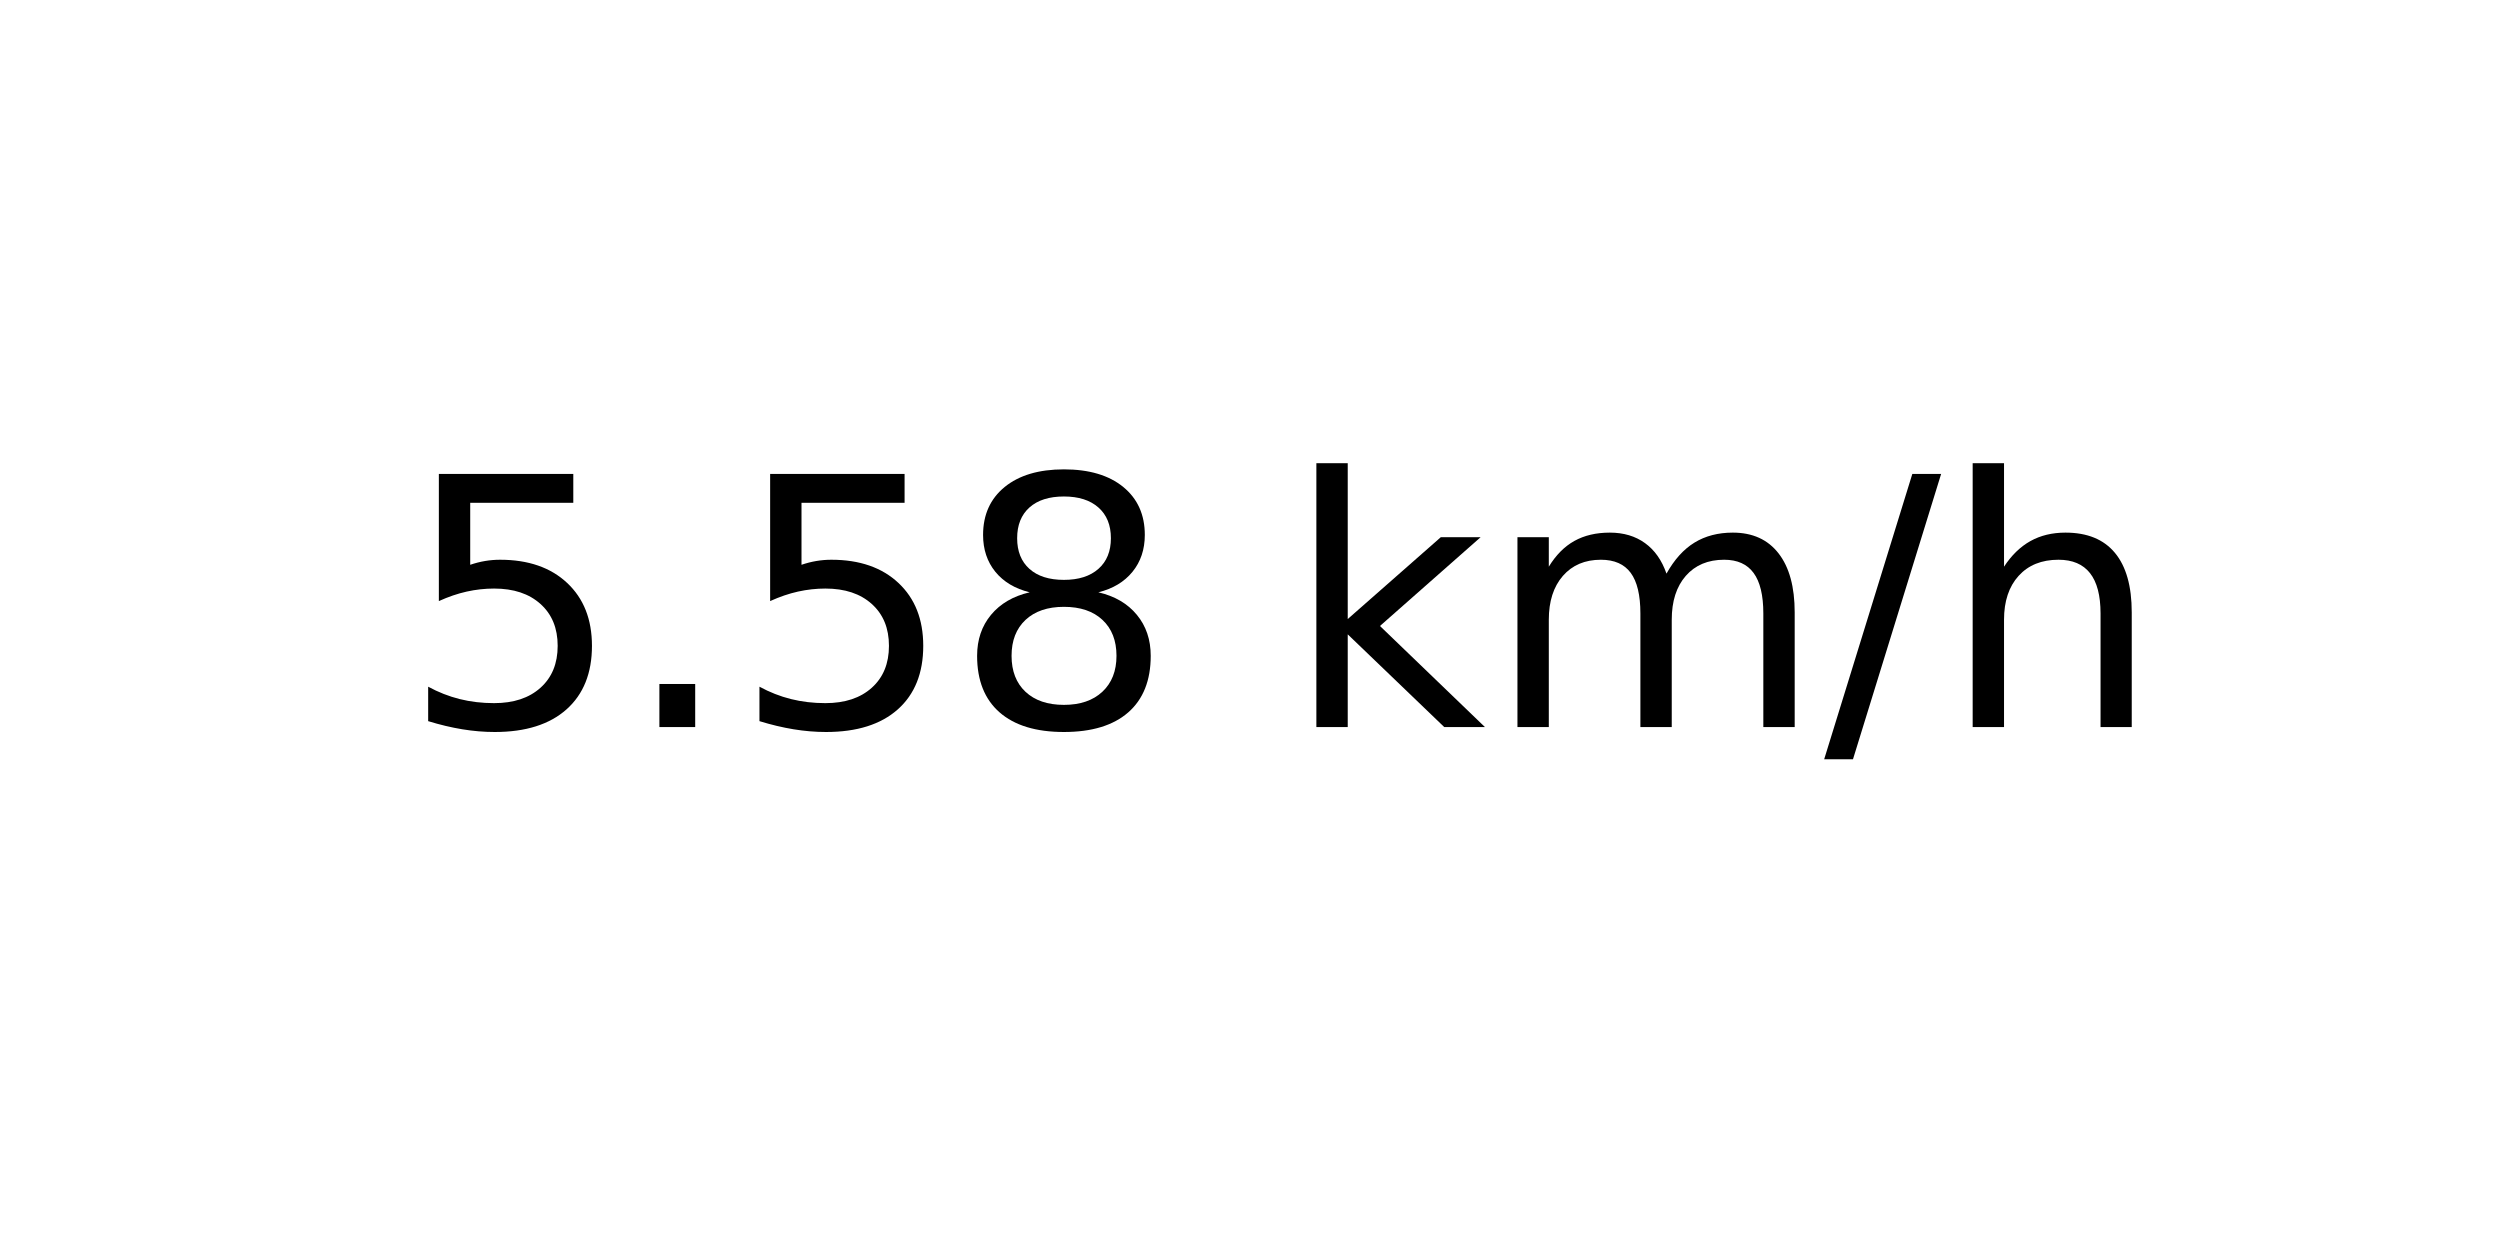
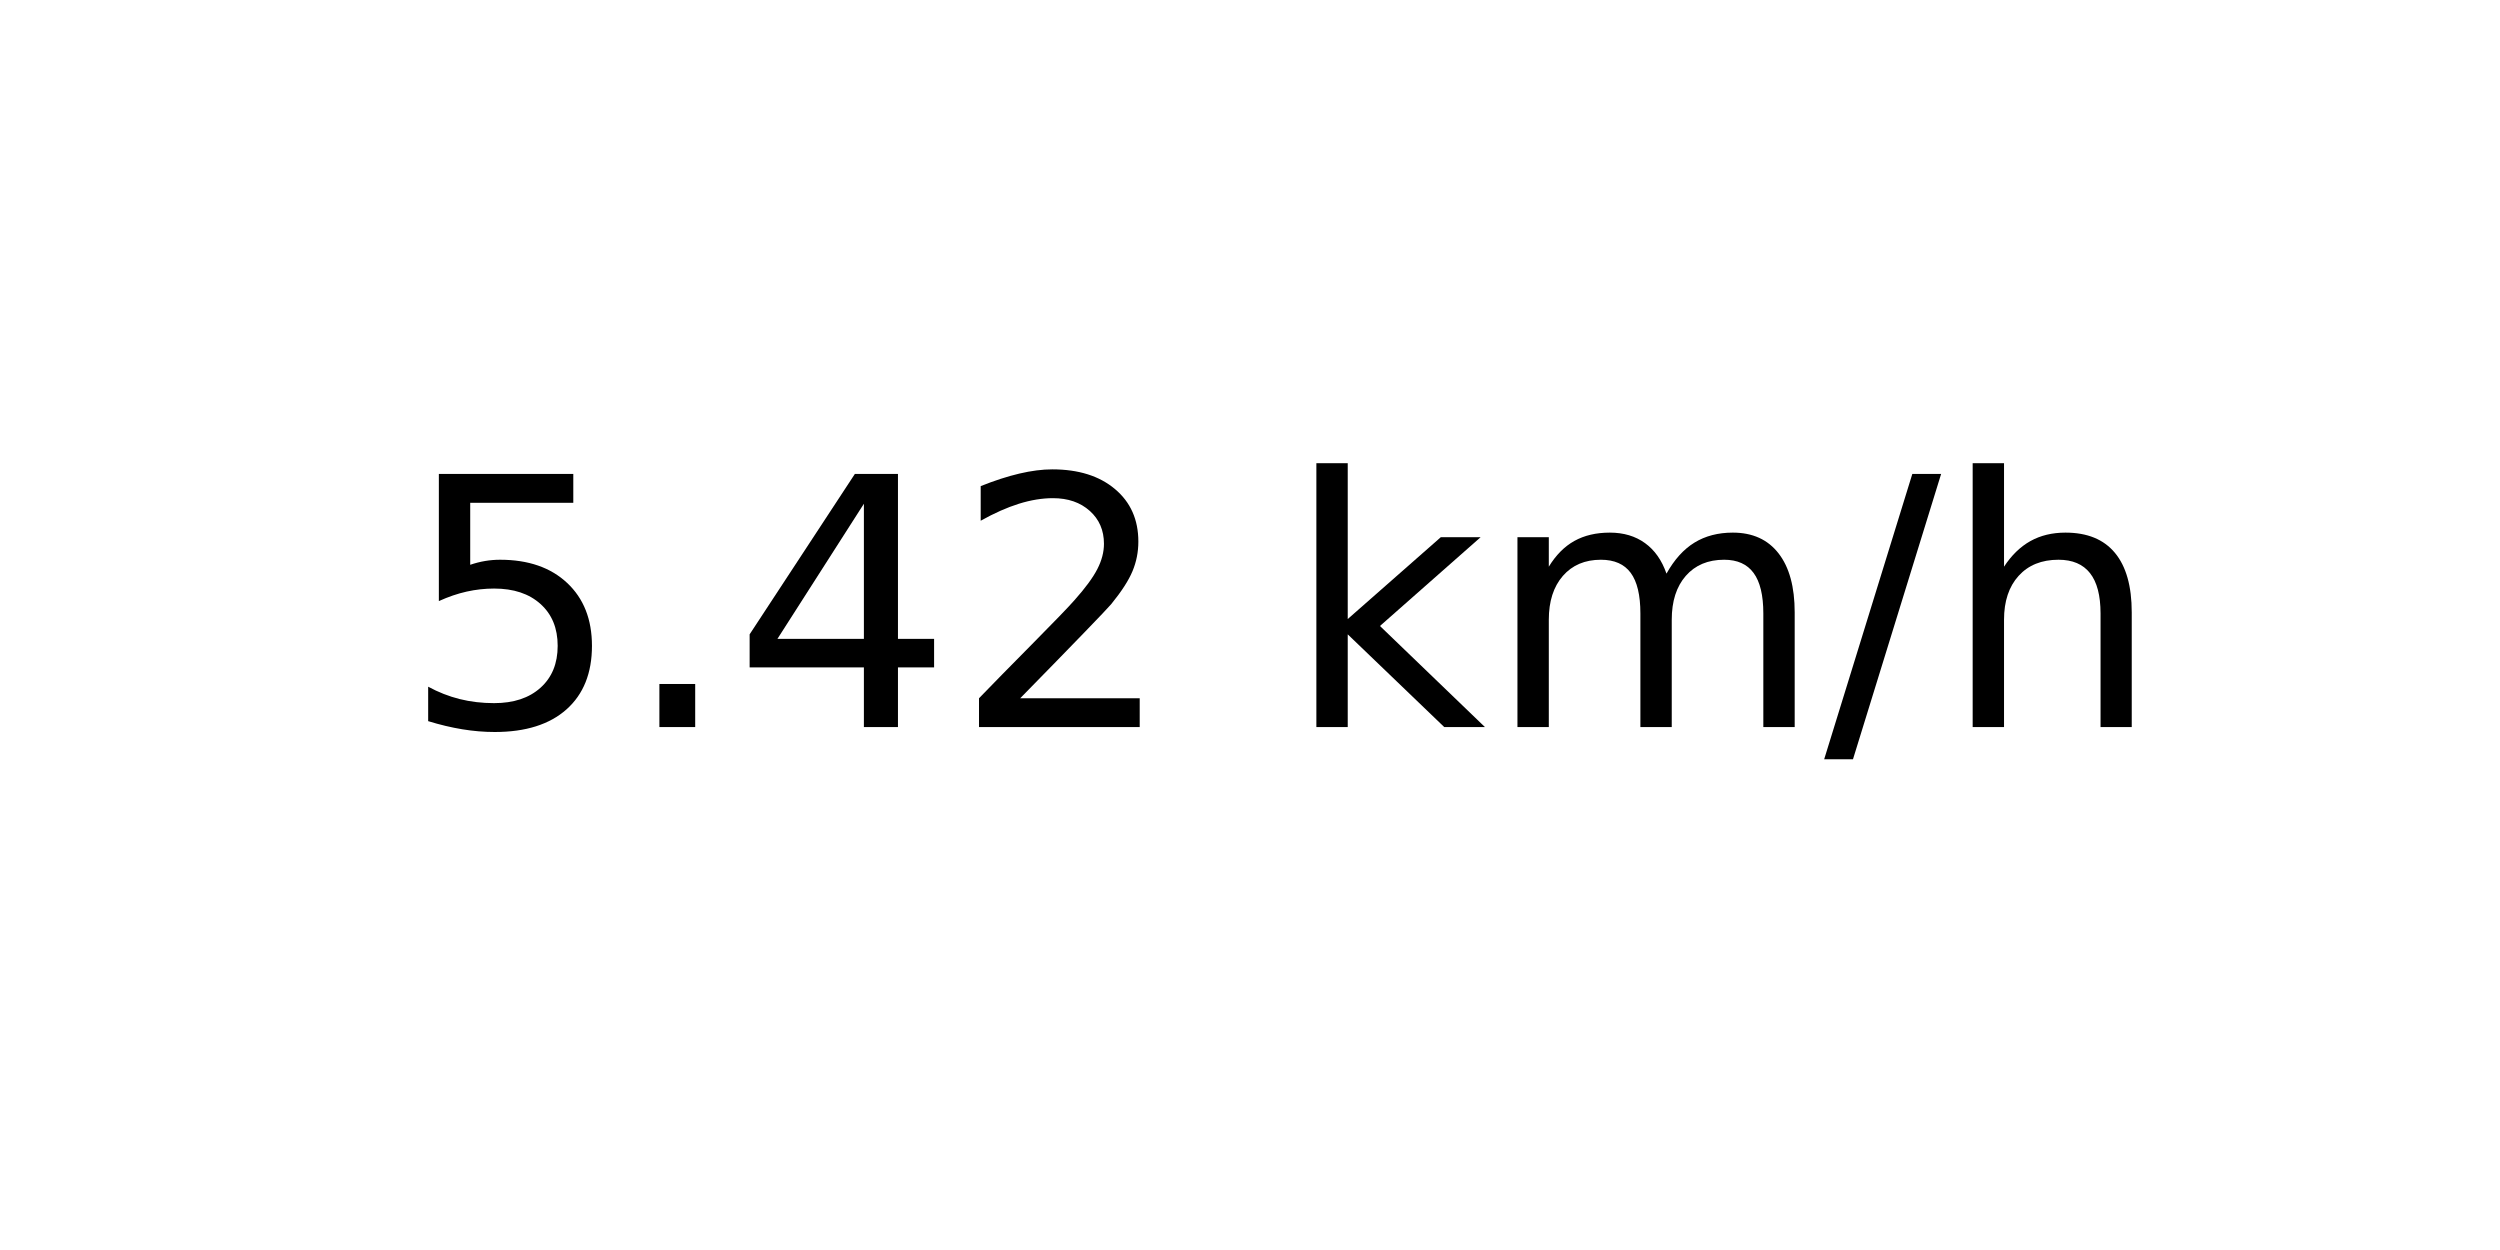
<svg xmlns="http://www.w3.org/2000/svg" xmlns:xlink="http://www.w3.org/1999/xlink" width="72pt" height="36pt" viewBox="0 0 72 36" version="1.1">
  <defs>
    <style type="text/css">*{stroke-linejoin: round; stroke-linecap: butt}</style>
  </defs>
  <g id="figure_1">
    <g id="axes_1">
      <g id="text_1">
        <g transform="translate(11.55937 20.93937) scale(0.1 -0.1)">
          <defs>
            <path id="DejaVuSans-35" d="M 691 4666  L 3169 4666  L 3169 4134  L 1269 4134  L 1269 2991  Q 1406 3038 1543 3061  Q 1681 3084 1819 3084  Q 2600 3084 3056 2656  Q 3513 2228 3513 1497  Q 3513 744 3044 326  Q 2575 -91 1722 -91  Q 1428 -91 1123 -41  Q 819 9 494 109  L 494 744  Q 775 591 1075 516  Q 1375 441 1709 441  Q 2250 441 2565 725  Q 2881 1009 2881 1497  Q 2881 1984 2565 2268  Q 2250 2553 1709 2553  Q 1456 2553 1204 2497  Q 953 2441 691 2322  L 691 4666  z " transform="scale(0.015625)" />
            <path id="DejaVuSans-2e" d="M 684 794  L 1344 794  L 1344 0  L 684 0  L 684 794  z " transform="scale(0.015625)" />
-             <path id="DejaVuSans-38" d="M 2034 2216  Q 1584 2216 1326 1975  Q 1069 1734 1069 1313  Q 1069 891 1326 650  Q 1584 409 2034 409  Q 2484 409 2743 651  Q 3003 894 3003 1313  Q 3003 1734 2745 1975  Q 2488 2216 2034 2216  z M 1403 2484  Q 997 2584 770 2862  Q 544 3141 544 3541  Q 544 4100 942 4425  Q 1341 4750 2034 4750  Q 2731 4750 3128 4425  Q 3525 4100 3525 3541  Q 3525 3141 3298 2862  Q 3072 2584 2669 2484  Q 3125 2378 3379 2068  Q 3634 1759 3634 1313  Q 3634 634 3220 271  Q 2806 -91 2034 -91  Q 1263 -91 848 271  Q 434 634 434 1313  Q 434 1759 690 2068  Q 947 2378 1403 2484  z M 1172 3481  Q 1172 3119 1398 2916  Q 1625 2713 2034 2713  Q 2441 2713 2670 2916  Q 2900 3119 2900 3481  Q 2900 3844 2670 4047  Q 2441 4250 2034 4250  Q 1625 4250 1398 4047  Q 1172 3844 1172 3481  z " transform="scale(0.015625)" />
+             <path id="DejaVuSans-34" d="M 2419 4116  L 825 1625  L 2419 1625  L 2419 4116  z M 2253 4666  L 3047 4666  L 3047 1625  L 3713 1625  L 3713 1100  L 3047 1100  L 3047 0  L 2419 0  L 2419 1100  L 313 1100  L 313 1709  L 2253 4666  z " transform="scale(0.015625)" />
+             <path id="DejaVuSans-32" d="M 1228 531  L 3431 531  L 3431 0  L 469 0  L 469 531  Q 828 903 1448 1529  Q 2069 2156 2228 2338  Q 2531 2678 2651 2914  Q 2772 3150 2772 3378  Q 2772 3750 2511 3984  Q 2250 4219 1831 4219  Q 1534 4219 1204 4116  Q 875 4013 500 3803  L 500 4441  Q 881 4594 1212 4672  Q 1544 4750 1819 4750  Q 2544 4750 2975 4387  Q 3406 4025 3406 3419  Q 3406 3131 3298 2873  Q 3191 2616 2906 2266  Q 2828 2175 2409 1742  Q 1991 1309 1228 531  z " transform="scale(0.015625)" />
            <path id="DejaVuSans-20" transform="scale(0.015625)" />
            <path id="DejaVuSans-6b" d="M 581 4863  L 1159 4863  L 1159 1991  L 2875 3500  L 3609 3500  L 1753 1863  L 3688 0  L 2938 0  L 1159 1709  L 1159 0  L 581 0  L 581 4863  z " transform="scale(0.015625)" />
            <path id="DejaVuSans-6d" d="M 3328 2828  Q 3544 3216 3844 3400  Q 4144 3584 4550 3584  Q 5097 3584 5394 3201  Q 5691 2819 5691 2113  L 5691 0  L 5113 0  L 5113 2094  Q 5113 2597 4934 2840  Q 4756 3084 4391 3084  Q 3944 3084 3684 2787  Q 3425 2491 3425 1978  L 3425 0  L 2847 0  L 2847 2094  Q 2847 2600 2669 2842  Q 2491 3084 2119 3084  Q 1678 3084 1418 2786  Q 1159 2488 1159 1978  L 1159 0  L 581 0  L 581 3500  L 1159 3500  L 1159 2956  Q 1356 3278 1631 3431  Q 1906 3584 2284 3584  Q 2666 3584 2933 3390  Q 3200 3197 3328 2828  z " transform="scale(0.015625)" />
            <path id="DejaVuSans-2f" d="M 1625 4666  L 2156 4666  L 531 -594  L 0 -594  L 1625 4666  z " transform="scale(0.015625)" />
            <path id="DejaVuSans-68" d="M 3513 2113  L 3513 0  L 2938 0  L 2938 2094  Q 2938 2591 2744 2837  Q 2550 3084 2163 3084  Q 1697 3084 1428 2787  Q 1159 2491 1159 1978  L 1159 0  L 581 0  L 581 4863  L 1159 4863  L 1159 2956  Q 1366 3272 1645 3428  Q 1925 3584 2291 3584  Q 2894 3584 3203 3211  Q 3513 2838 3513 2113  z " transform="scale(0.015625)" />
          </defs>
          <use xlink:href="#DejaVuSans-35" />
          <use xlink:href="#DejaVuSans-2e" x="63.623" />
-           <use xlink:href="#DejaVuSans-35" x="95.41" />
-           <use xlink:href="#DejaVuSans-38" x="159.033" />
+           <use xlink:href="#DejaVuSans-34" x="95.41" />
+           <use xlink:href="#DejaVuSans-32" x="159.033" />
          <use xlink:href="#DejaVuSans-20" x="222.656" />
          <use xlink:href="#DejaVuSans-6b" x="254.443" />
          <use xlink:href="#DejaVuSans-6d" x="312.354" />
          <use xlink:href="#DejaVuSans-2f" x="409.766" />
          <use xlink:href="#DejaVuSans-68" x="443.457" />
        </g>
      </g>
    </g>
  </g>
</svg>
